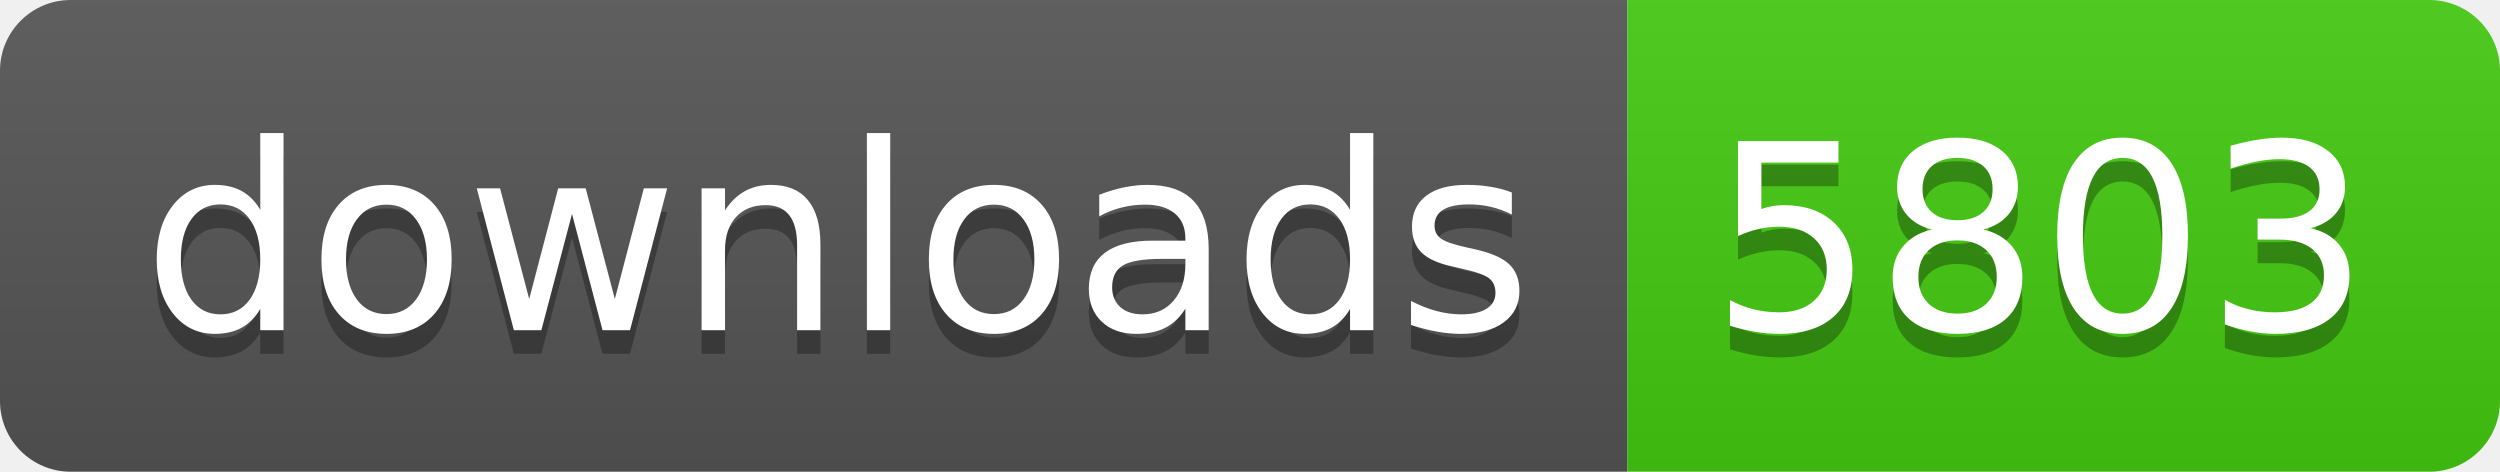
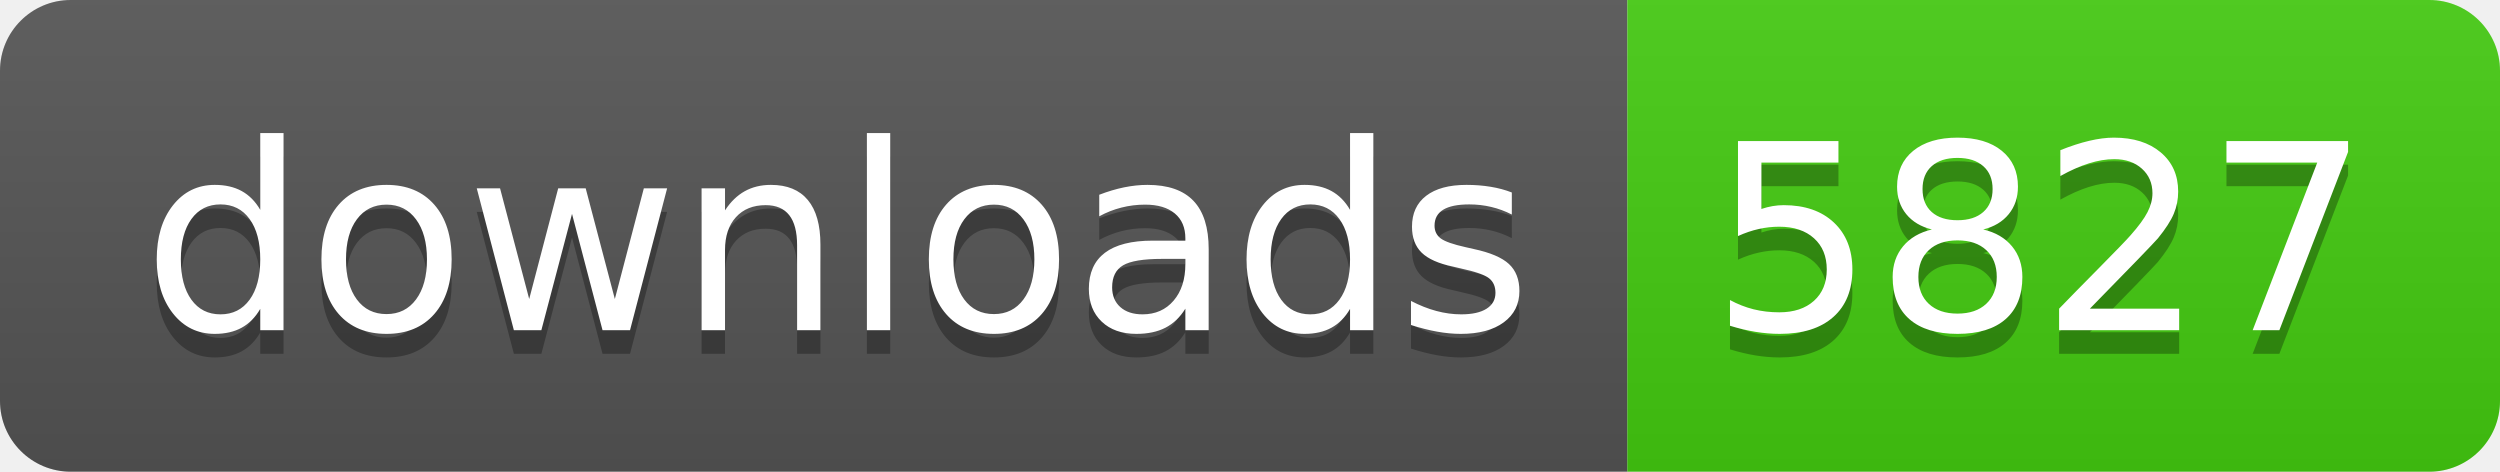
- <svg xmlns="http://www.w3.org/2000/svg" width="106" height="20" role="img" aria-label="downloads: 5803">
+ <svg xmlns="http://www.w3.org/2000/svg" width="106" height="20" role="img" aria-label="downloads: 5827">
  <linearGradient id="s" x2="0" y2="100%">
    <stop offset="0" stop-color="#bbb" stop-opacity=".1" />
    <stop offset="1" stop-opacity=".1" />
  </linearGradient>
  <clipPath id="r">
    <rect width="106" height="20" rx="3" fill="#fff" />
  </clipPath>
  <g clip-path="url(#r)">
    <rect width="69" height="20" fill="#555" />
    <rect x="69" width="37" height="20" fill="#4c1" />
    <rect width="106" height="20" fill="url(#s)" />
  </g>
  <g fill="#fff" text-anchor="middle" font-family="Verdana,Geneva,DejaVu Sans,sans-serif" text-rendering="geometricPrecision" font-size="110">
    <text aria-hidden="true" x="355" y="150" fill="#010101" fill-opacity=".3" transform="scale(.1)" textLength="590">downloads</text>
    <text x="355" y="140" transform="scale(.1)" fill="#fff" textLength="590">downloads</text>
-     <text aria-hidden="true" x="865" y="150" fill="#010101" fill-opacity=".3" transform="scale(.1)" textLength="270">5803</text>
-     <text x="865" y="140" transform="scale(.1)" fill="#fff" textLength="270">5803</text>
+     <text aria-hidden="true" x="865" y="150" fill="#010101" fill-opacity=".3" transform="scale(.1)" textLength="270">5827</text>
+     <text x="865" y="140" transform="scale(.1)" fill="#fff" textLength="270">5827</text>
  </g>
</svg>
